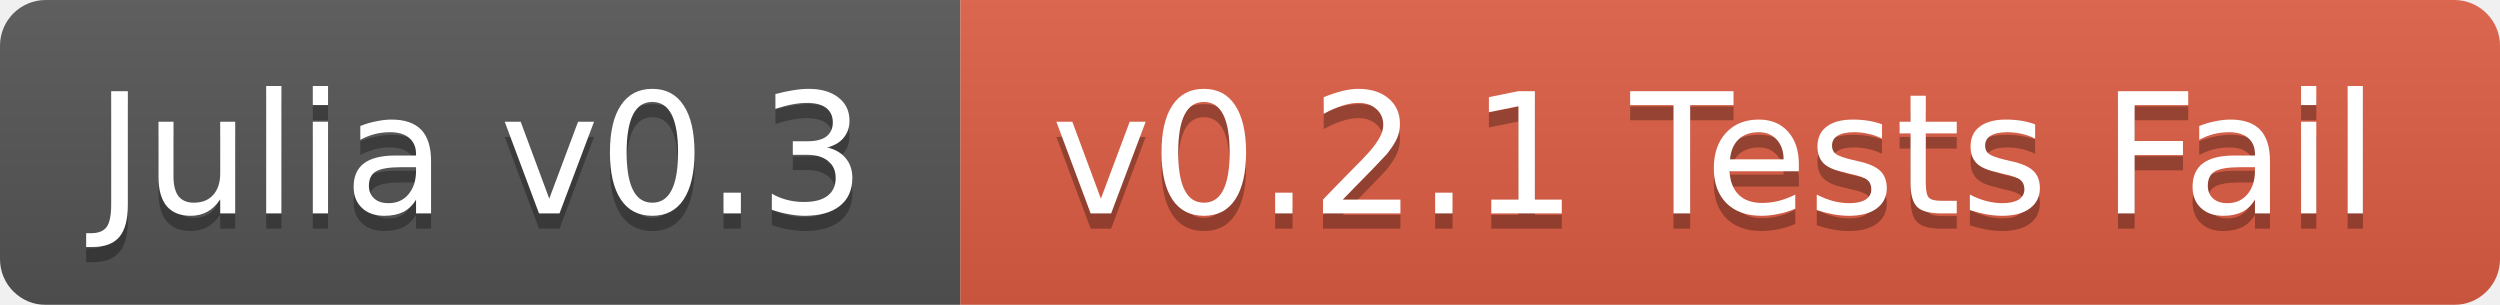
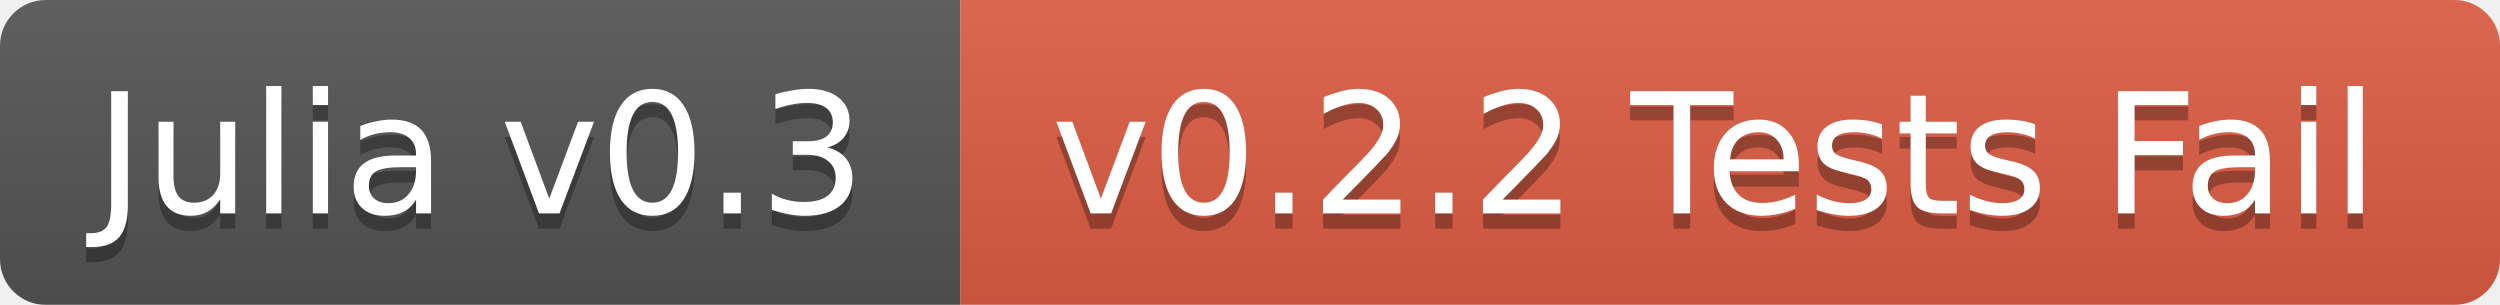
<svg xmlns="http://www.w3.org/2000/svg" width="164" height="20">
  <linearGradient id="b" x2="0" y2="100%">
    <stop offset="0" stop-color="#bbb" stop-opacity=".1" />
    <stop offset="1" stop-opacity=".1" />
  </linearGradient>
  <mask id="a">
    <rect width="164" height="20" rx="3" fill="#fff" />
  </mask>
  <g mask="url(#a)">
    <path fill="#555" d="M0 0h63v20H0z" />
    <path fill="#e05d44" d="M63 0h101v20H63z" />
    <path fill="url(#b)" d="M0 0h164v20H0z" />
  </g>
  <g fill="#fff" text-anchor="middle" font-family="DejaVu Sans,Verdana,Geneva,sans-serif" font-size="11">
    <text x="31.5" y="15" fill="#010101" fill-opacity=".3">Julia v0.3</text>
    <text x="31.5" y="14">Julia v0.3</text>
-     <text x="112.5" y="15" fill="#010101" fill-opacity=".3">v0.2.1 Tests Fail</text>
-     <text x="112.5" y="14">v0.2.1 Tests Fail</text>
+     <text x="112.5" y="15" fill="#010101" fill-opacity=".3">v0.2.2 Tests Fail</text>
+     <text x="112.5" y="14">v0.2.2 Tests Fail</text>
  </g>
</svg>
